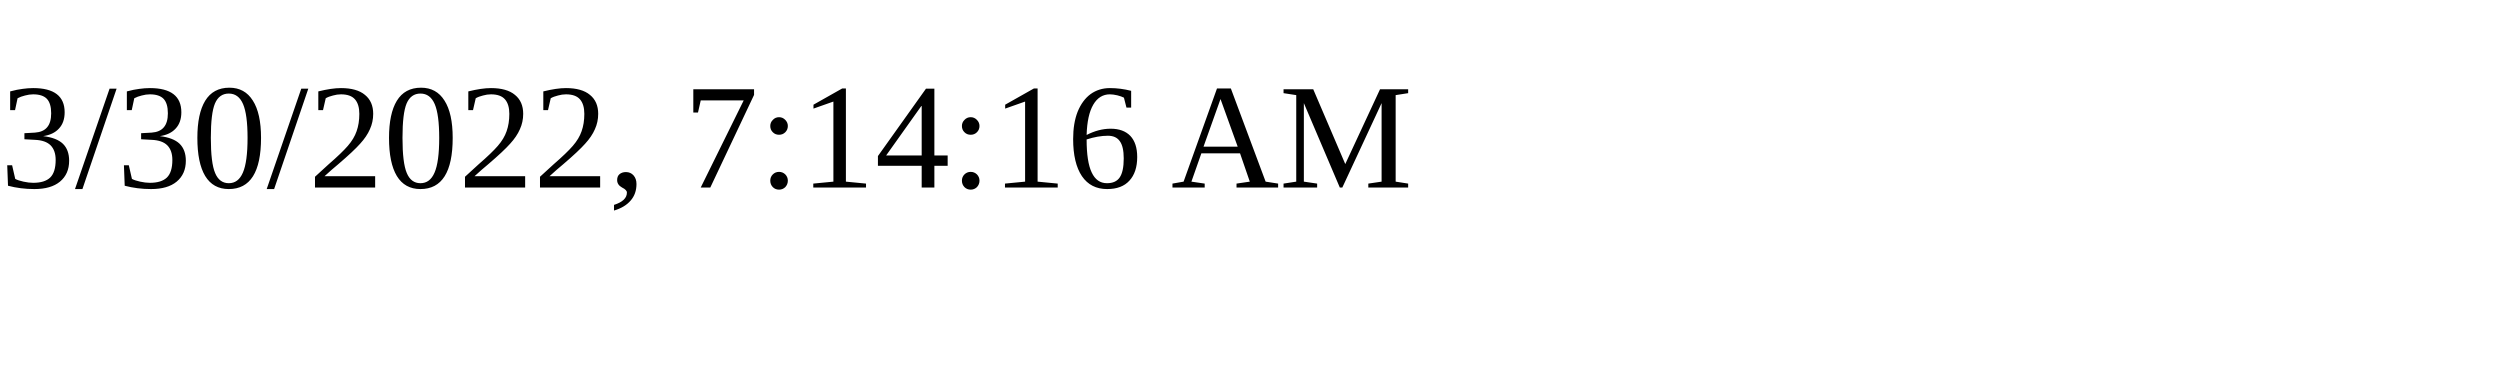
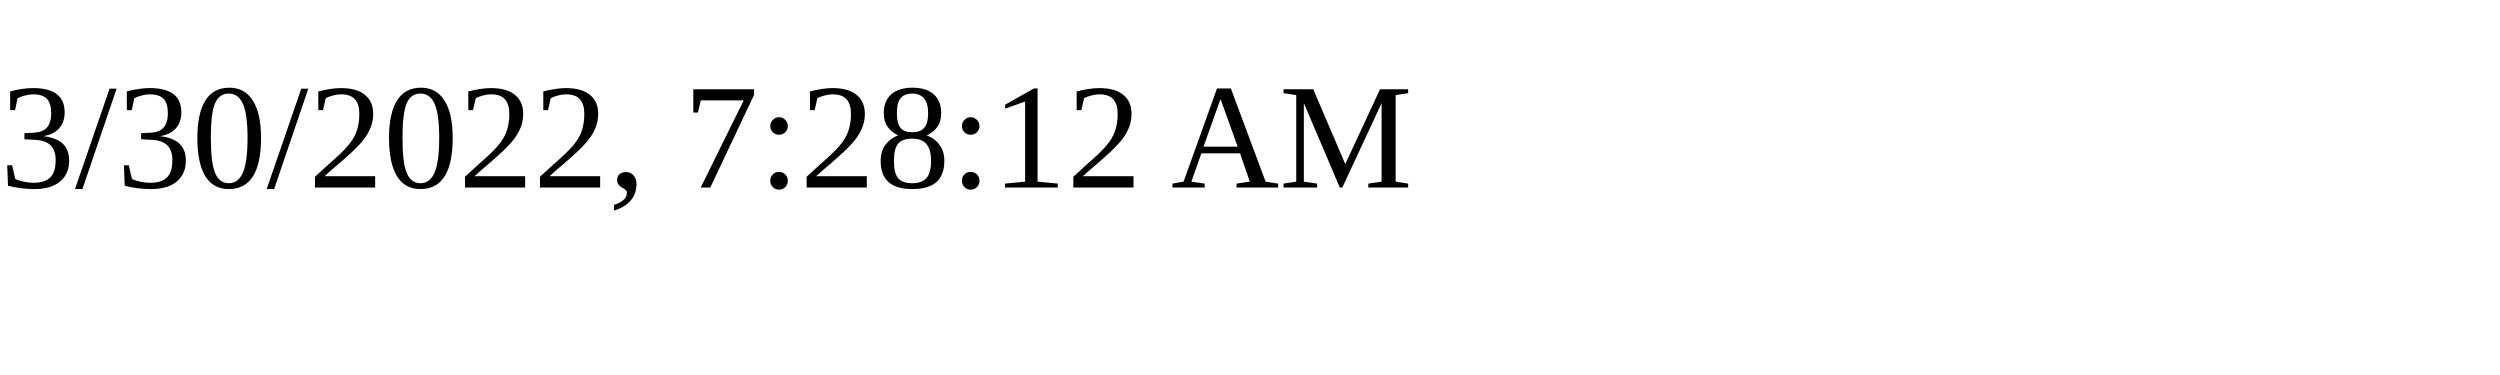
<svg xmlns="http://www.w3.org/2000/svg" height="30" width="200">
-   <text x="0" y="15">3/30/2022, 7:14:16 AM</text>
+   <text x="0" y="15">3/30/2022, 7:28:12 AM</text>
</svg>
